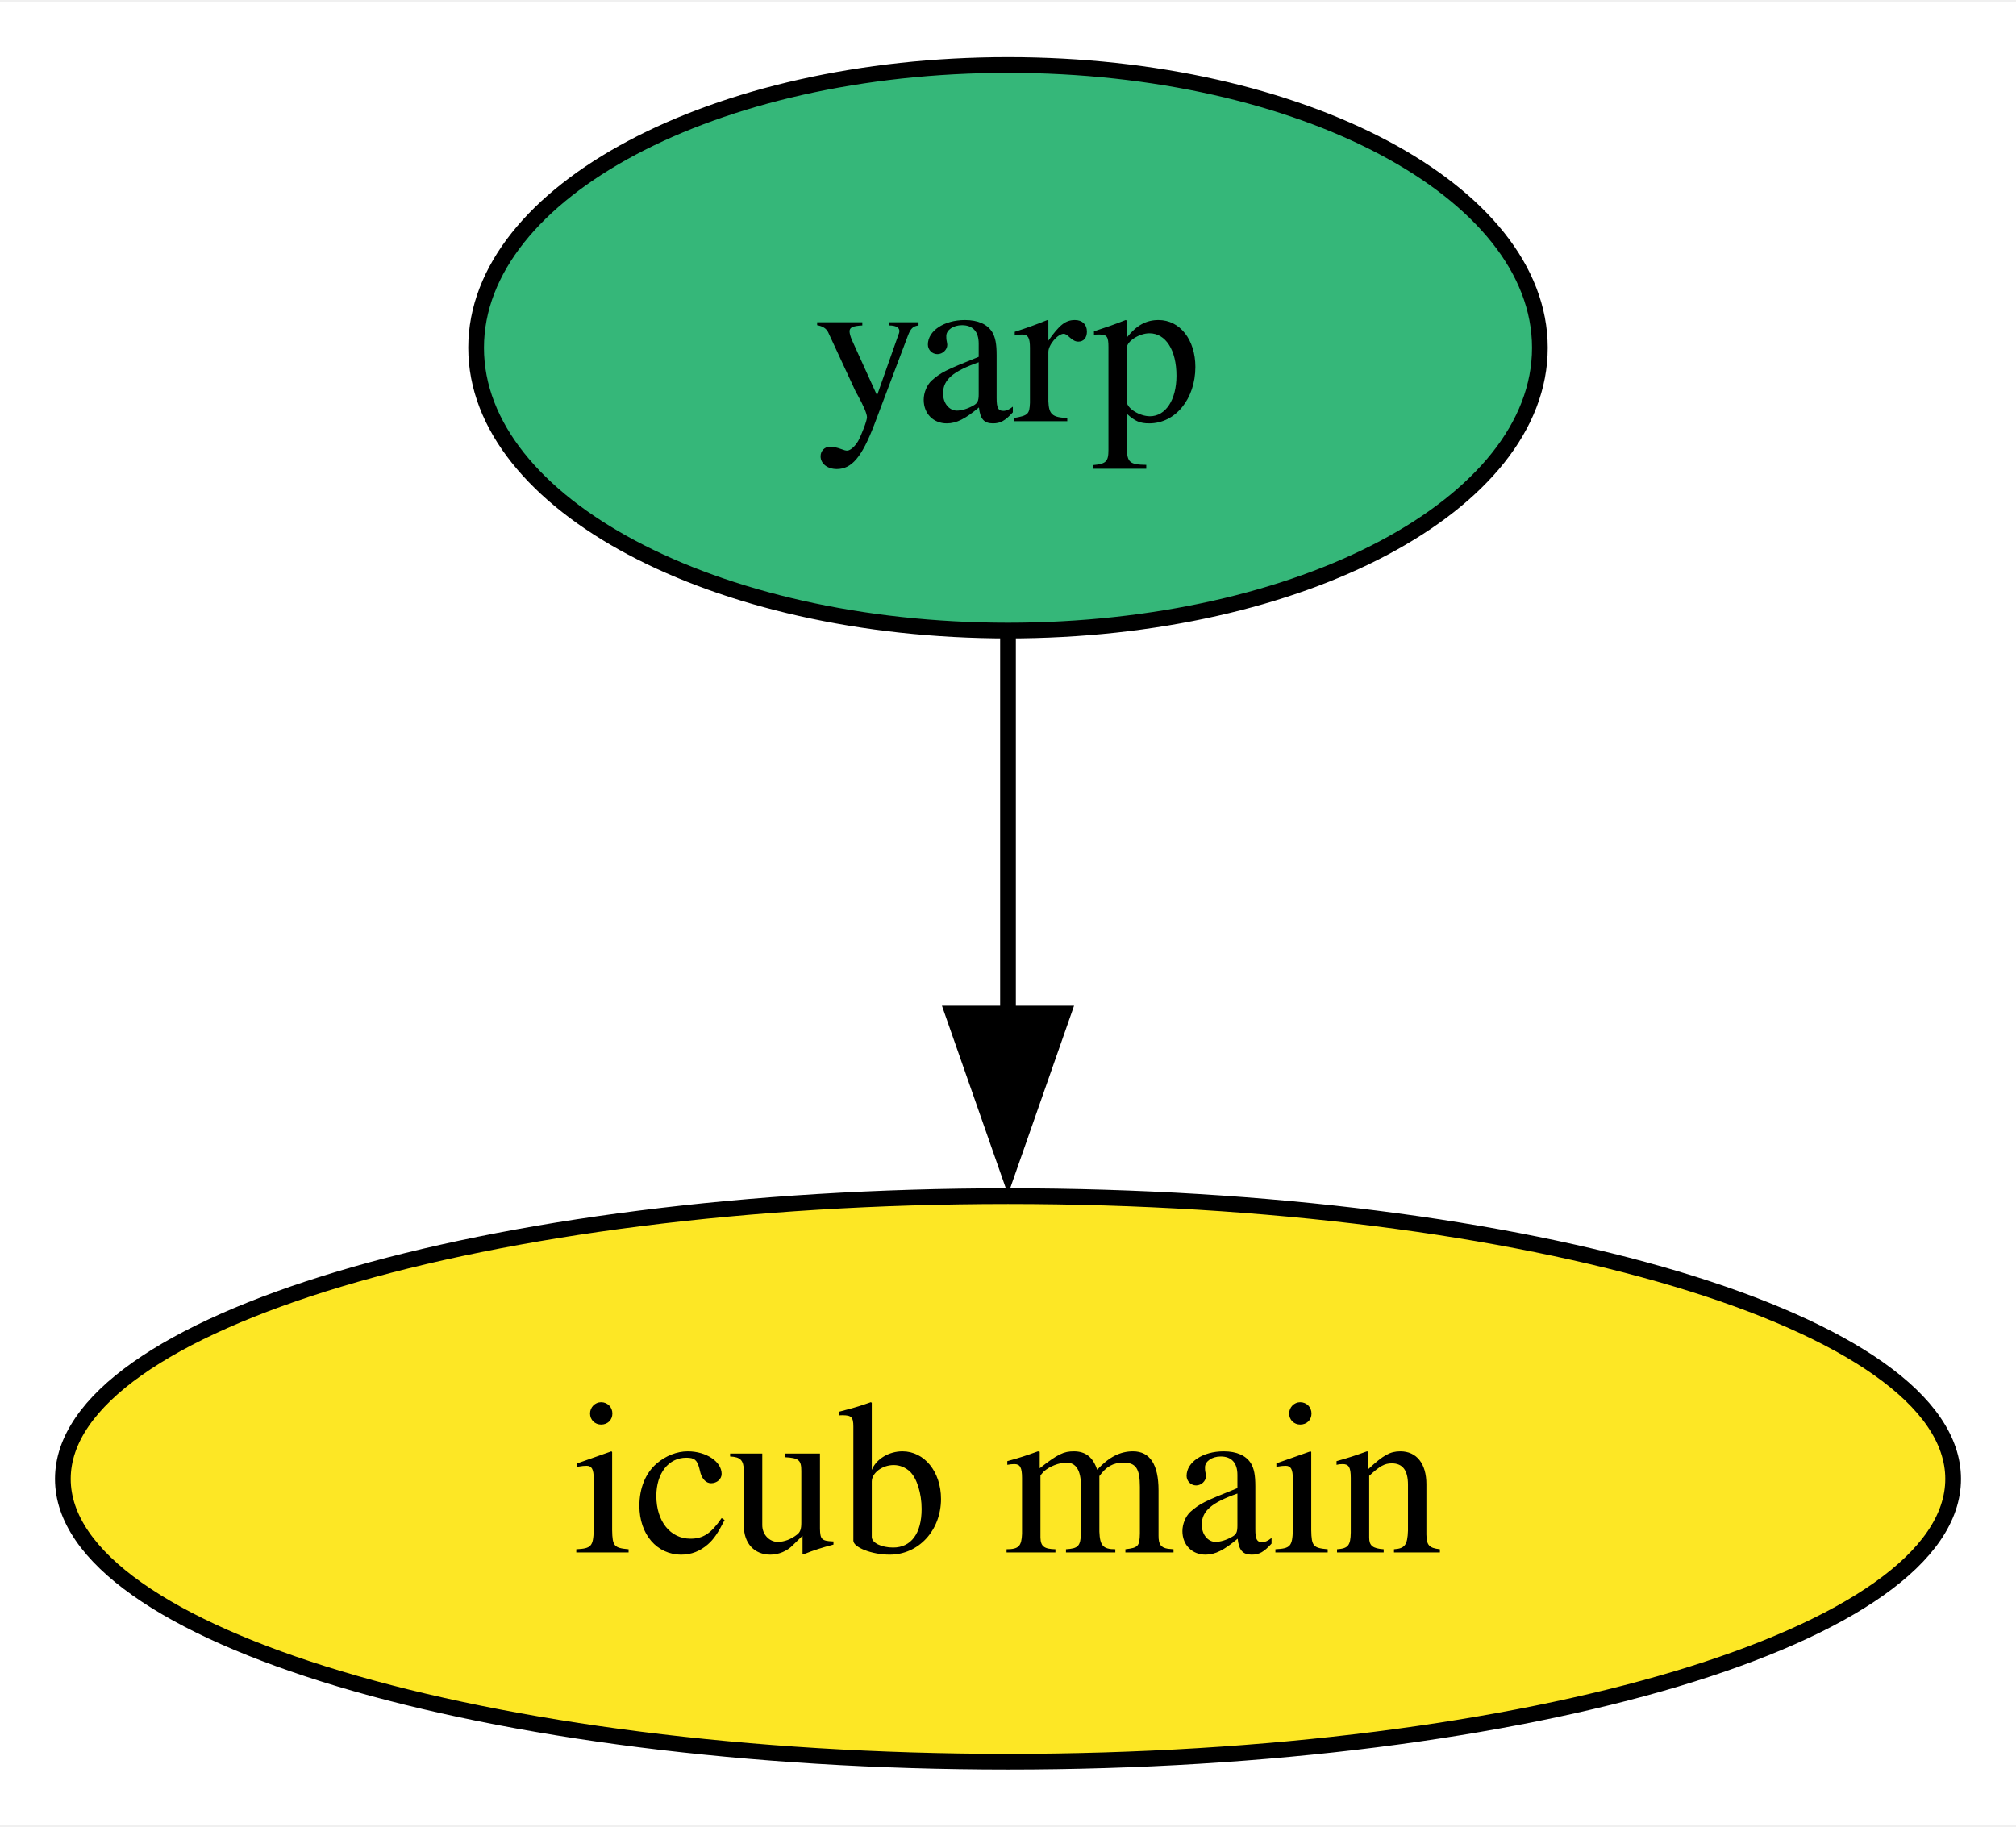
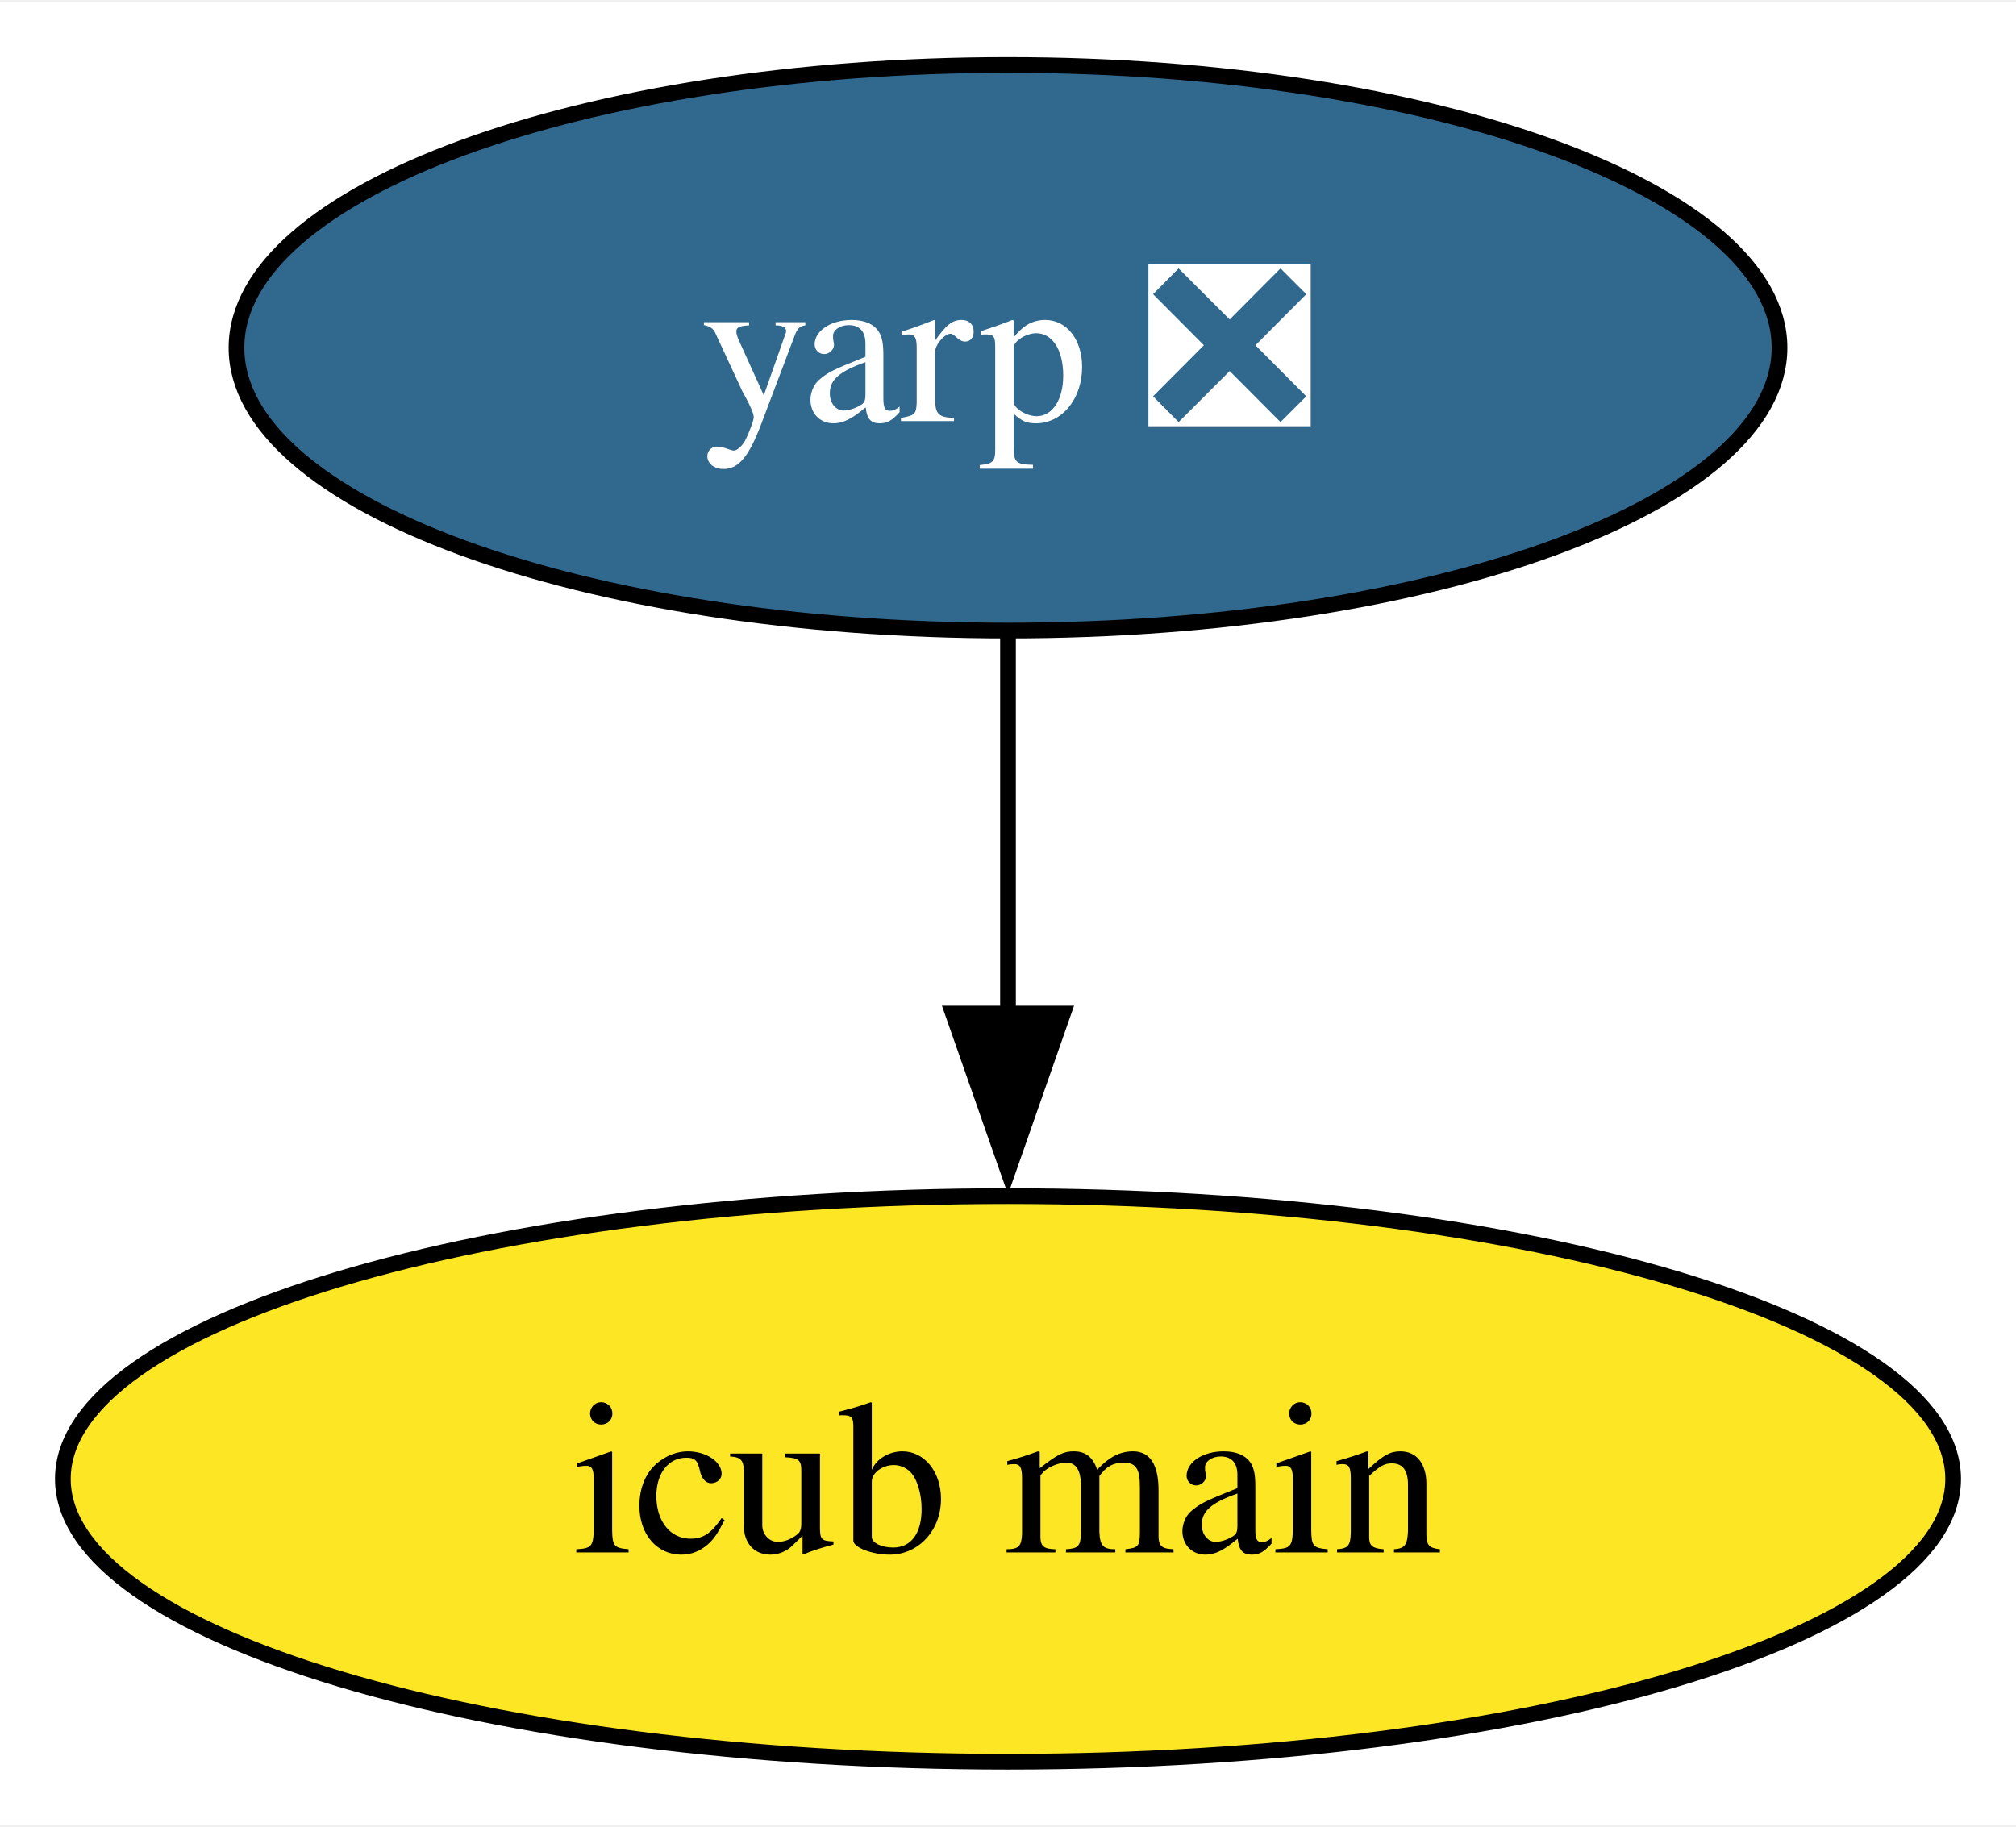
<svg xmlns="http://www.w3.org/2000/svg" xmlns:xlink="http://www.w3.org/1999/xlink" width="128pt" height="116pt" viewBox="0.00 0.00 128.30 116.00">
  <g id="graph0" class="graph" transform="scale(1 1) rotate(0) translate(4 112)">
    <polygon fill="white" stroke="none" points="-4,4 -4,-112 124.3,-112 124.3,4 -4,4" />
    <g id="node1" class="node">
      <g id="a_node1">
-         <a xlink:href="https://github.com/conda-forge/yarp-feedstock" xlink:title="yarp">
-           <ellipse fill="#35b779" stroke="black" cx="60.15" cy="-90" rx="33.85" ry="18" />
-           <text text-anchor="middle" x="60.15" y="-85.33" font-family="Times,serif" font-size="14.00">yarp</text>
+         <a xlink:href="https://github.com/conda-forge/yarp-feedstock/pull/58" xlink:title="yarp ❎">
+           <ellipse fill="#31688e" stroke="black" cx="60.15" cy="-90" rx="49.1" ry="18" />
+           <text text-anchor="middle" x="60.15" y="-85.33" font-family="Times,serif" font-size="14.00" fill="white">yarp ❎</text>
        </a>
      </g>
    </g>
    <g id="node2" class="node">
      <g id="a_node2">
        <a xlink:href="https://github.com/conda-forge/icub-main-feedstock" xlink:title="icub main">
          <ellipse fill="#fde725" stroke="black" cx="60.15" cy="-18" rx="60.15" ry="18" />
          <text text-anchor="middle" x="60.15" y="-13.32" font-family="Times,serif" font-size="14.00">icub main</text>
        </a>
      </g>
    </g>
    <g id="edge1" class="edge">
      <path fill="none" stroke="black" d="M60.15,-71.7C60.15,-64.41 60.15,-55.73 60.15,-47.54" />
      <polygon fill="black" stroke="black" points="63.65,-47.62 60.15,-37.62 56.65,-47.62 63.65,-47.62" />
    </g>
  </g>
</svg>
